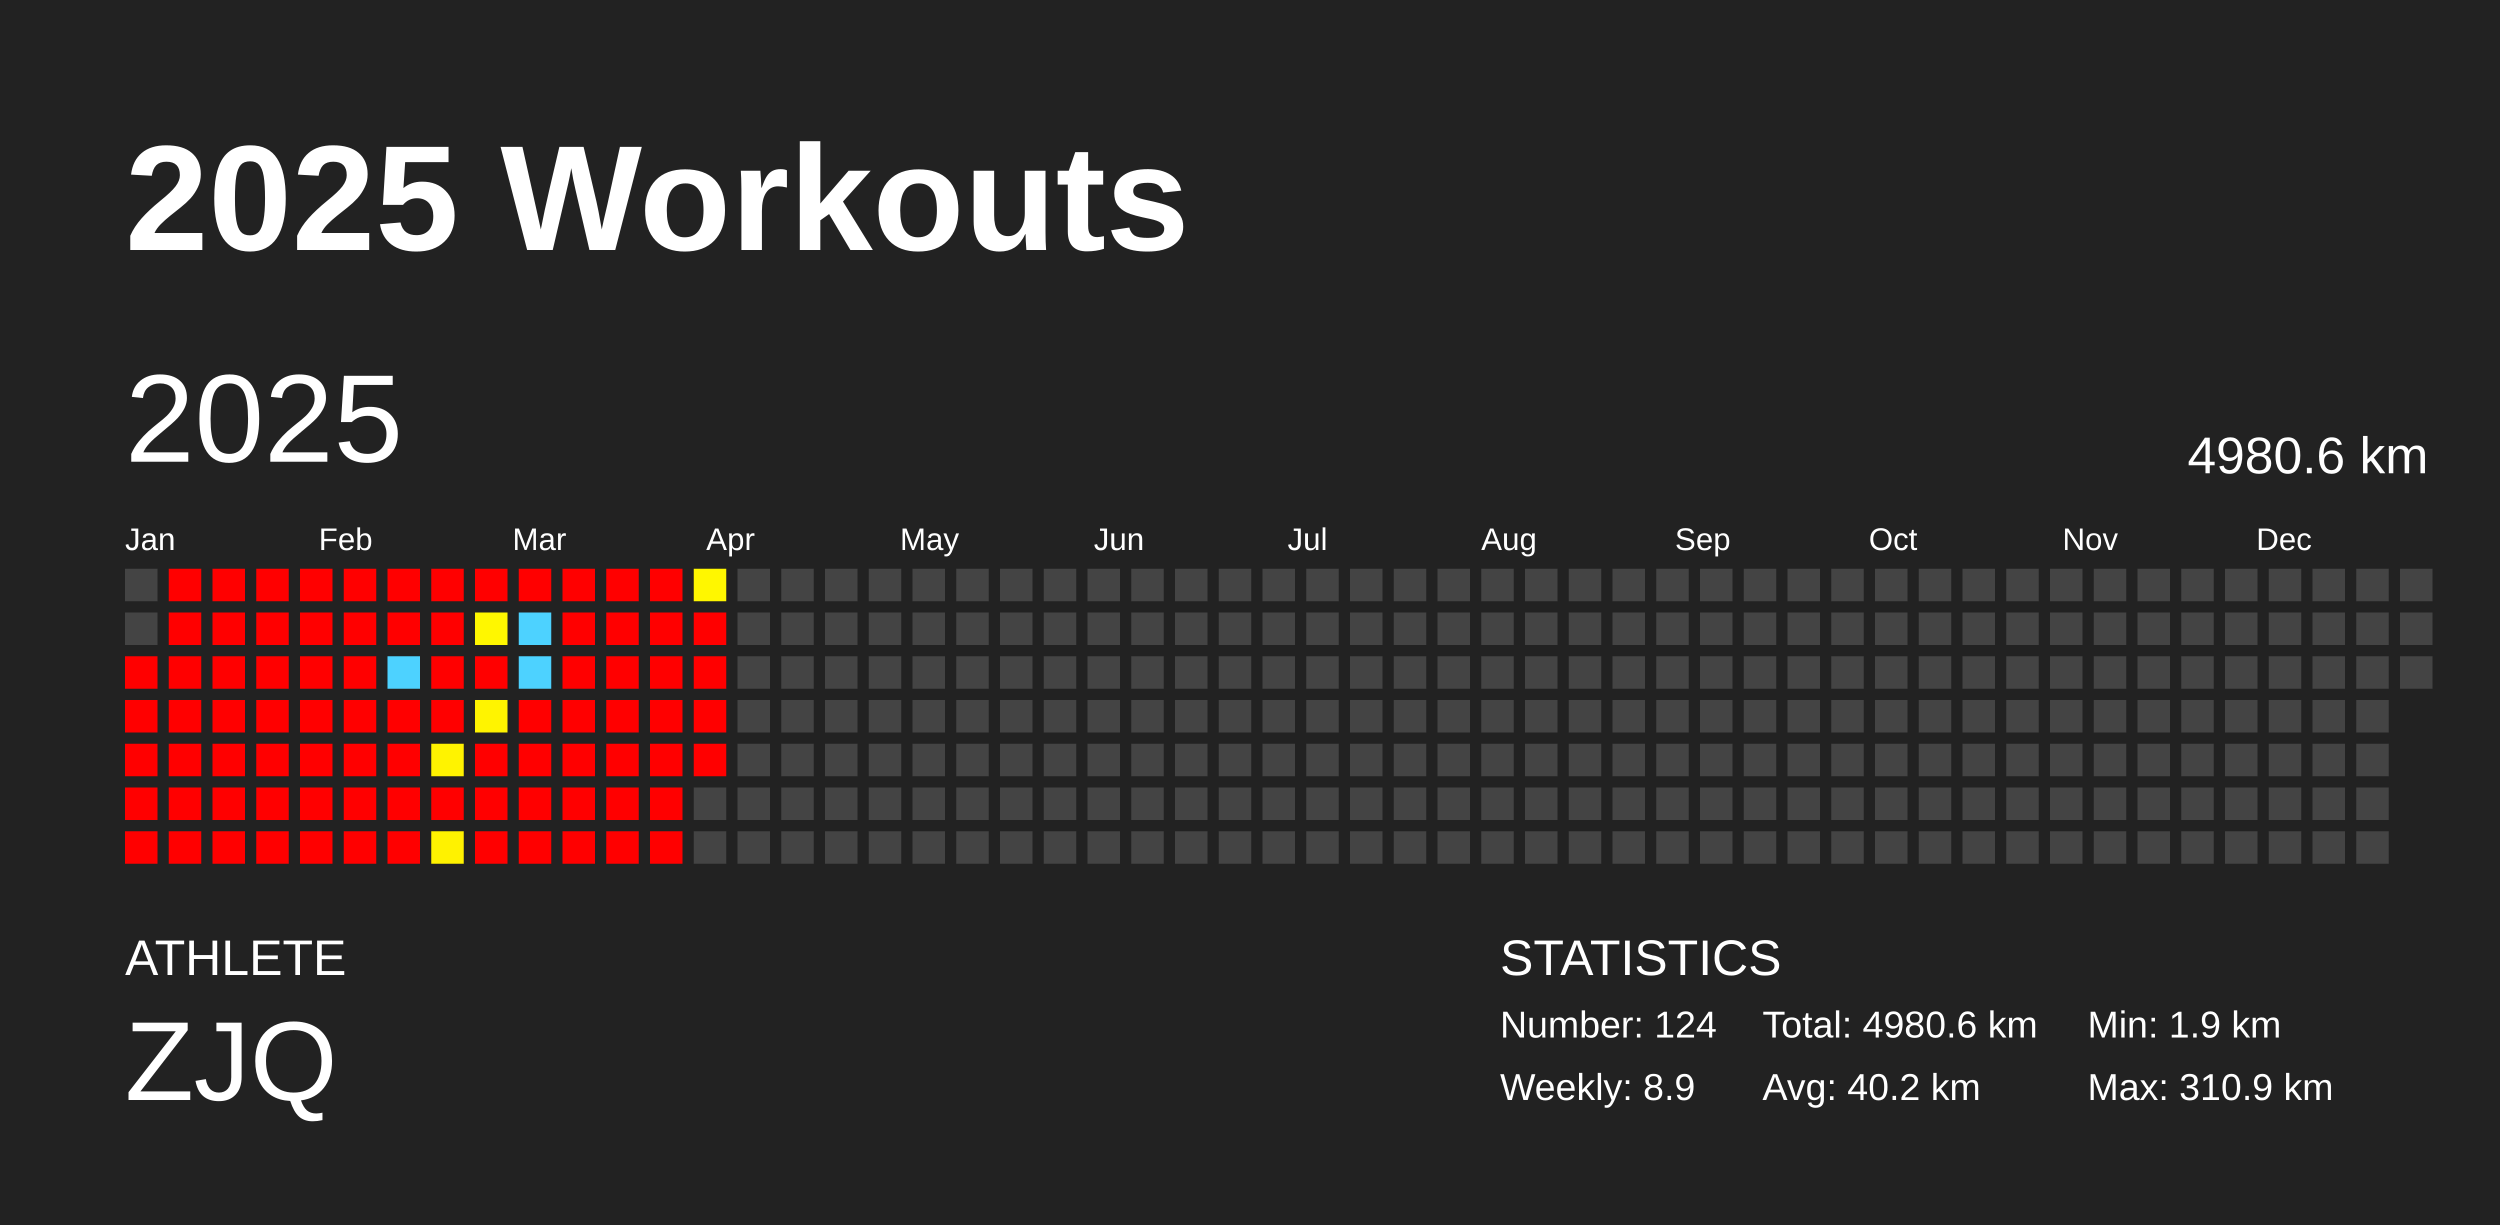
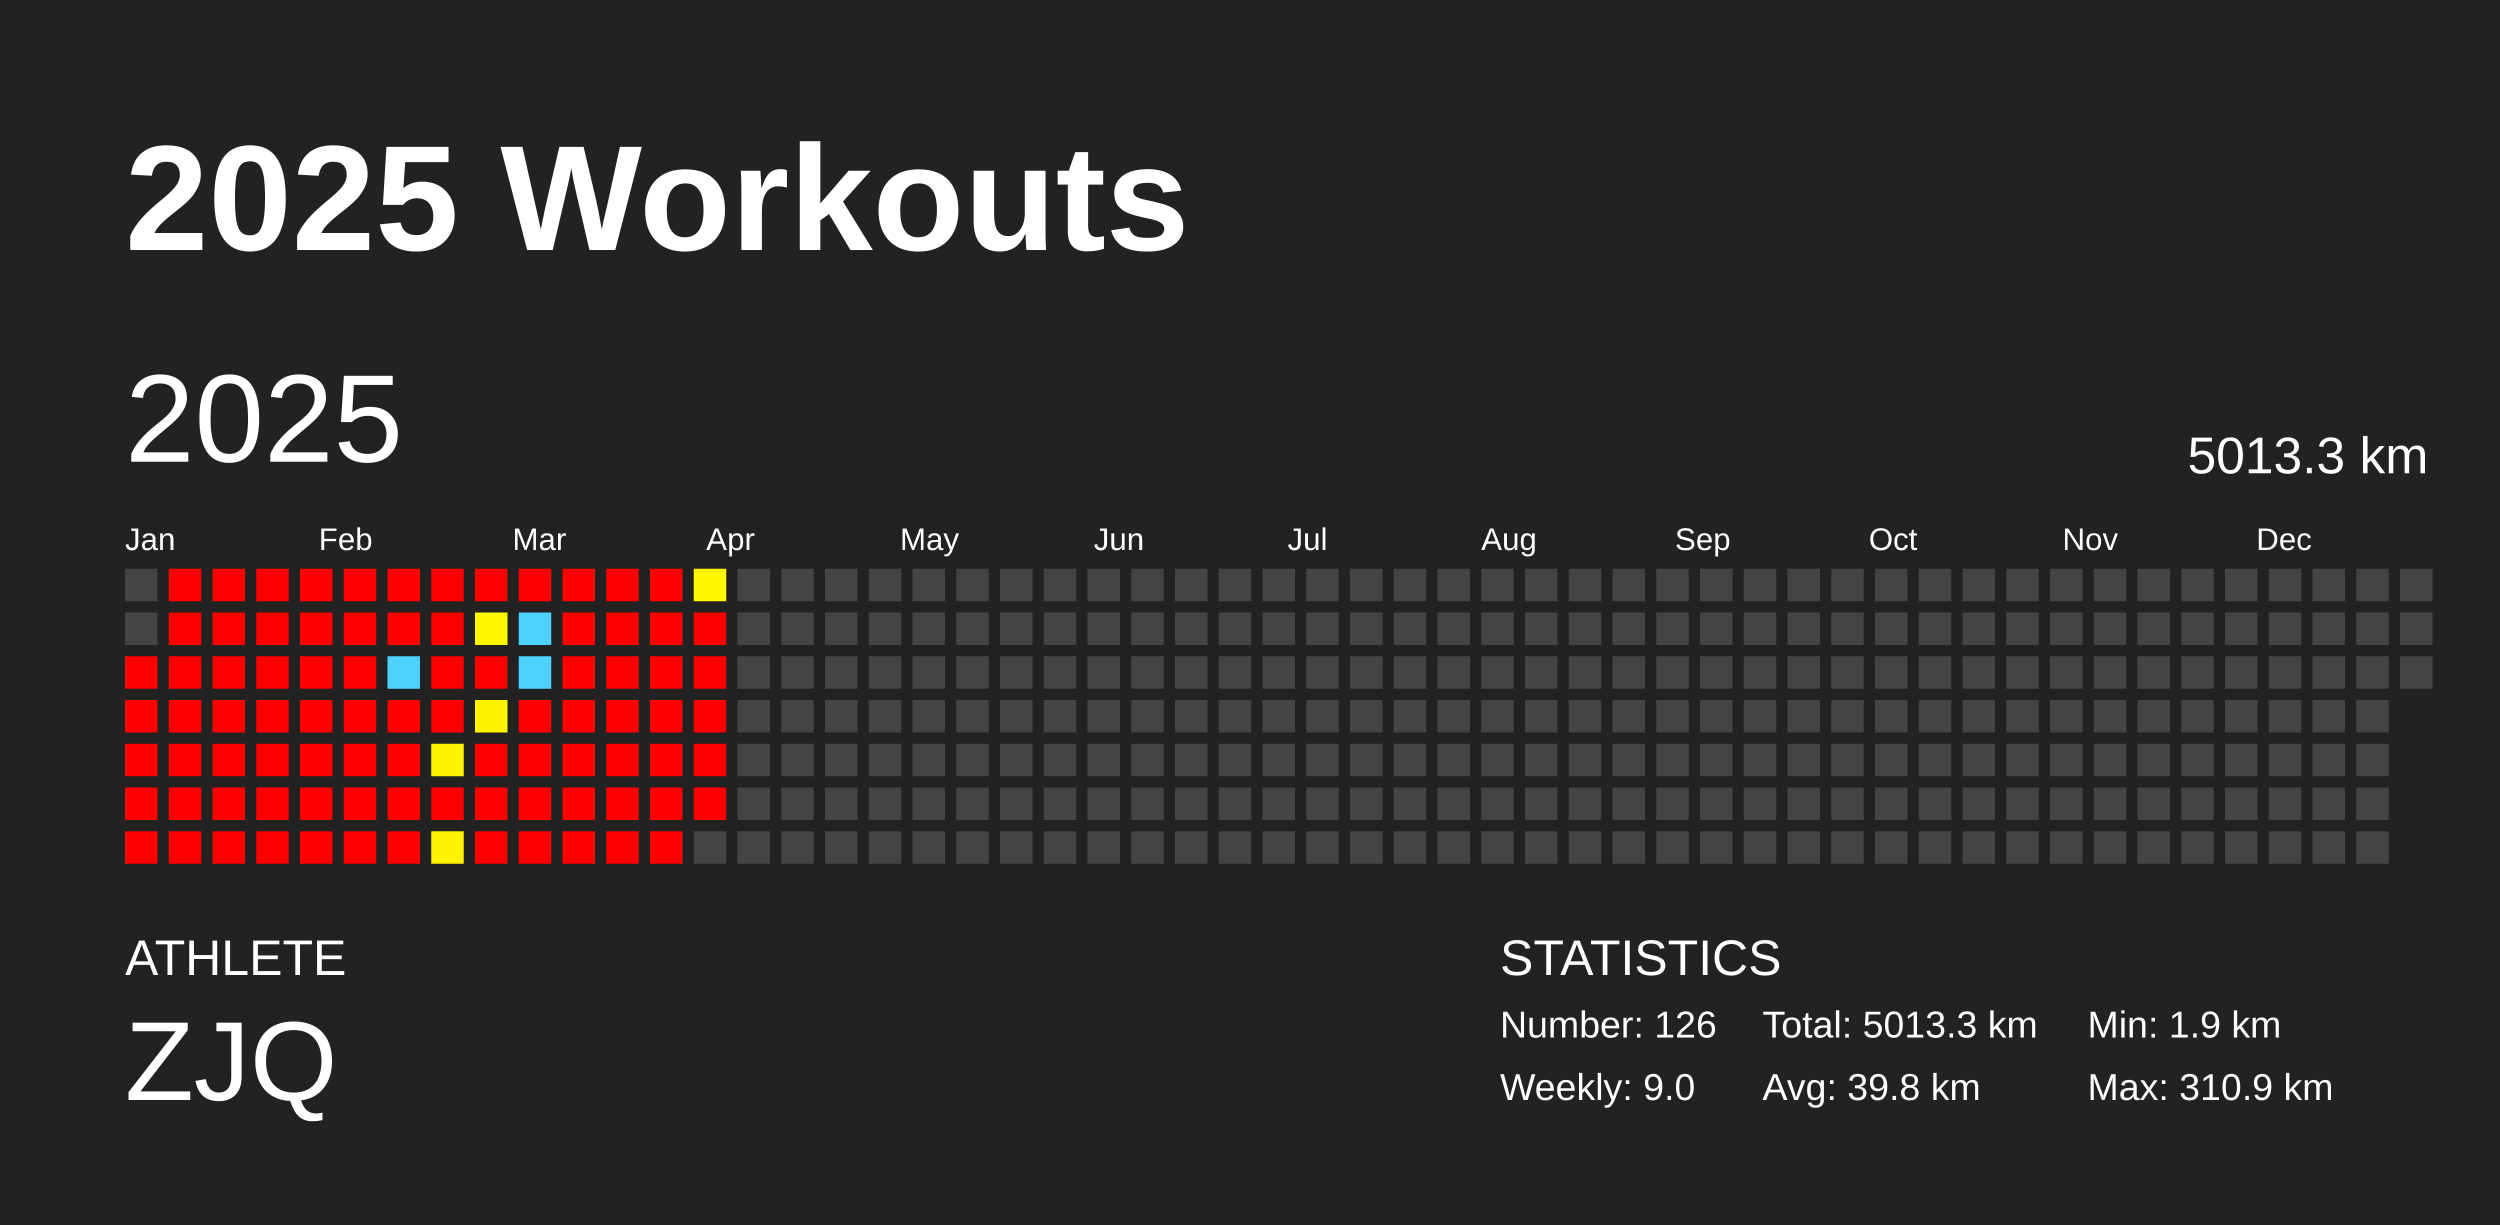
<svg xmlns="http://www.w3.org/2000/svg" baseProfile="full" height="98mm" version="1.1" viewBox="0,0,200,98" width="200mm">
  <defs />
  <rect fill="#222222" height="98" width="200" x="0" y="0" />
  <text fill="#FFFFFF" style="font-size:12px; font-family:Arial; font-weight:bold;" x="10" y="20">2025 Workouts</text>
  <text fill="#FFFFFF" style="font-size:4px; font-family:Arial" x="10" y="78">ATHLETE</text>
  <text fill="#FFFFFF" style="font-size:9px; font-family:Arial" x="10" y="88">ZJQ</text>
  <text fill="#FFFFFF" style="font-size:4px; font-family:Arial" x="120" y="78">STATISTICS</text>
-   <text fill="#FFFFFF" style="font-size:3px; font-family:Arial" x="120" y="83">Number: 124</text>
-   <text fill="#FFFFFF" style="font-size:3px; font-family:Arial" x="120" y="88">Weekly: 8.9</text>
-   <text fill="#FFFFFF" style="font-size:3px; font-family:Arial" x="141" y="83">Total: 4980.6 km</text>
-   <text fill="#FFFFFF" style="font-size:3px; font-family:Arial" x="141" y="88">Avg: 40.2 km</text>
+   <text fill="#FFFFFF" style="font-size:3px; font-family:Arial" x="120" y="83">Number: 126</text>
+   <text fill="#FFFFFF" style="font-size:3px; font-family:Arial" x="120" y="88">Weekly: 9.0</text>
+   <text fill="#FFFFFF" style="font-size:3px; font-family:Arial" x="141" y="83">Total: 5013.3 km</text>
+   <text fill="#FFFFFF" style="font-size:3px; font-family:Arial" x="141" y="88">Avg: 39.8 km</text>
  <text fill="#FFFFFF" style="font-size:3px; font-family:Arial" x="167" y="83">Min: 1.9 km</text>
  <text fill="#FFFFFF" style="font-size:3px; font-family:Arial" x="167" y="88">Max: 310.9 km</text>
  <text dominant-baseline="hanging" fill="#FFFFFF" style="font-size:10.0px; font-family:Arial;" x="10" y="30">2025</text>
-   <text dominant-baseline="hanging" fill="#FFFFFF" style="font-size:4.125px; font-family:Arial;" x="175" y="35">4980.6 km</text>
+   <text dominant-baseline="hanging" fill="#FFFFFF" style="font-size:4.125px; font-family:Arial;" x="175" y="35">5013.3 km</text>
  <text fill="#FFFFFF" style="font-size:2.5px; font-family:Arial" x="10.0" y="44">Jan</text>
  <text fill="#FFFFFF" style="font-size:2.5px; font-family:Arial" x="25.5" y="44">Feb</text>
  <text fill="#FFFFFF" style="font-size:2.5px; font-family:Arial" x="41.0" y="44">Mar</text>
  <text fill="#FFFFFF" style="font-size:2.5px; font-family:Arial" x="56.5" y="44">Apr</text>
  <text fill="#FFFFFF" style="font-size:2.5px; font-family:Arial" x="72.0" y="44">May</text>
  <text fill="#FFFFFF" style="font-size:2.5px; font-family:Arial" x="87.5" y="44">Jun</text>
  <text fill="#FFFFFF" style="font-size:2.5px; font-family:Arial" x="103.0" y="44">Jul</text>
  <text fill="#FFFFFF" style="font-size:2.5px; font-family:Arial" x="118.5" y="44">Aug</text>
  <text fill="#FFFFFF" style="font-size:2.5px; font-family:Arial" x="134.0" y="44">Sep</text>
  <text fill="#FFFFFF" style="font-size:2.5px; font-family:Arial" x="149.5" y="44">Oct</text>
  <text fill="#FFFFFF" style="font-size:2.5px; font-family:Arial" x="165.0" y="44">Nov</text>
  <text fill="#FFFFFF" style="font-size:2.5px; font-family:Arial" x="180.5" y="44">Dec</text>
  <rect fill="#444444" height="2.6" width="2.6" x="10.0" y="45.5" />
  <rect fill="#444444" height="2.6" width="2.6" x="10.0" y="49.0" />
  <rect fill="red" height="2.6" width="2.6" x="10.0" y="52.5" />
  <rect fill="red" height="2.6" width="2.6" x="10.0" y="56.0" />
  <rect fill="red" height="2.6" width="2.6" x="10.0" y="59.5" />
  <rect fill="red" height="2.6" width="2.6" x="10.0" y="63.0" />
  <rect fill="red" height="2.6" width="2.6" x="10.0" y="66.5" />
  <rect fill="red" height="2.6" width="2.6" x="13.5" y="45.5" />
  <rect fill="red" height="2.6" width="2.6" x="13.5" y="49.0" />
  <rect fill="red" height="2.6" width="2.6" x="13.5" y="52.5" />
  <rect fill="red" height="2.6" width="2.6" x="13.5" y="56.0" />
  <rect fill="red" height="2.6" width="2.6" x="13.5" y="59.5" />
  <rect fill="red" height="2.6" width="2.6" x="13.5" y="63.0" />
  <rect fill="red" height="2.6" width="2.6" x="13.5" y="66.5" />
  <rect fill="red" height="2.6" width="2.6" x="17.0" y="45.5" />
  <rect fill="red" height="2.6" width="2.6" x="17.0" y="49.0" />
  <rect fill="red" height="2.6" width="2.6" x="17.0" y="52.5" />
  <rect fill="red" height="2.6" width="2.6" x="17.0" y="56.0" />
  <rect fill="red" height="2.6" width="2.6" x="17.0" y="59.5" />
  <rect fill="red" height="2.6" width="2.6" x="17.0" y="63.0" />
  <rect fill="red" height="2.6" width="2.6" x="17.0" y="66.5" />
  <rect fill="red" height="2.6" width="2.6" x="20.5" y="45.5" />
  <rect fill="red" height="2.6" width="2.6" x="20.5" y="49.0" />
  <rect fill="red" height="2.6" width="2.6" x="20.5" y="52.5" />
  <rect fill="red" height="2.6" width="2.6" x="20.5" y="56.0" />
  <rect fill="red" height="2.6" width="2.6" x="20.5" y="59.5" />
  <rect fill="red" height="2.6" width="2.6" x="20.5" y="63.0" />
  <rect fill="red" height="2.6" width="2.6" x="20.5" y="66.5" />
  <rect fill="red" height="2.6" width="2.6" x="24.0" y="45.5" />
  <rect fill="red" height="2.6" width="2.6" x="24.0" y="49.0" />
  <rect fill="red" height="2.6" width="2.6" x="24.0" y="52.5" />
  <rect fill="red" height="2.6" width="2.6" x="24.0" y="56.0" />
  <rect fill="red" height="2.6" width="2.6" x="24.0" y="59.5" />
  <rect fill="red" height="2.6" width="2.6" x="24.0" y="63.0" />
  <rect fill="red" height="2.6" width="2.6" x="24.0" y="66.5" />
  <rect fill="red" height="2.6" width="2.6" x="27.5" y="45.5" />
  <rect fill="red" height="2.6" width="2.6" x="27.5" y="49.0" />
  <rect fill="red" height="2.6" width="2.6" x="27.5" y="52.5" />
  <rect fill="red" height="2.6" width="2.6" x="27.5" y="56.0" />
  <rect fill="red" height="2.6" width="2.6" x="27.5" y="59.5" />
  <rect fill="red" height="2.6" width="2.6" x="27.5" y="63.0" />
  <rect fill="red" height="2.6" width="2.6" x="27.5" y="66.5" />
  <rect fill="red" height="2.6" width="2.6" x="31.0" y="45.5" />
  <rect fill="red" height="2.6" width="2.6" x="31.0" y="49.0" />
  <rect fill="#4dd2ff" height="2.6" width="2.6" x="31.0" y="52.5" />
  <rect fill="red" height="2.6" width="2.6" x="31.0" y="56.0" />
  <rect fill="red" height="2.6" width="2.6" x="31.0" y="59.5" />
  <rect fill="red" height="2.6" width="2.6" x="31.0" y="63.0" />
  <rect fill="red" height="2.6" width="2.6" x="31.0" y="66.5" />
  <rect fill="red" height="2.6" width="2.6" x="34.5" y="45.5" />
  <rect fill="red" height="2.6" width="2.6" x="34.5" y="49.0" />
  <rect fill="red" height="2.6" width="2.6" x="34.5" y="52.5" />
  <rect fill="red" height="2.6" width="2.6" x="34.5" y="56.0" />
  <rect fill="#fff300" height="2.6" width="2.6" x="34.5" y="59.5" />
  <rect fill="red" height="2.6" width="2.6" x="34.5" y="63.0" />
  <rect fill="#fff200" height="2.6" width="2.6" x="34.5" y="66.5" />
  <rect fill="red" height="2.6" width="2.6" x="38.0" y="45.5" />
  <rect fill="#fff700" height="2.6" width="2.6" x="38.0" y="49.0" />
  <rect fill="red" height="2.6" width="2.6" x="38.0" y="52.5" />
  <rect fill="#fff400" height="2.6" width="2.6" x="38.0" y="56.0" />
  <rect fill="red" height="2.6" width="2.6" x="38.0" y="59.5" />
  <rect fill="red" height="2.6" width="2.6" x="38.0" y="63.0" />
  <rect fill="red" height="2.6" width="2.6" x="38.0" y="66.5" />
  <rect fill="red" height="2.6" width="2.6" x="41.5" y="45.5" />
  <rect fill="#4dd2ff" height="2.6" width="2.6" x="41.5" y="49.0" />
  <rect fill="#4dd2ff" height="2.6" width="2.6" x="41.5" y="52.5" />
  <rect fill="red" height="2.6" width="2.6" x="41.5" y="56.0" />
  <rect fill="red" height="2.6" width="2.6" x="41.5" y="59.5" />
  <rect fill="red" height="2.6" width="2.6" x="41.5" y="63.0" />
  <rect fill="red" height="2.6" width="2.6" x="41.5" y="66.5" />
  <rect fill="red" height="2.6" width="2.6" x="45.0" y="45.5" />
  <rect fill="red" height="2.6" width="2.6" x="45.0" y="49.0" />
  <rect fill="red" height="2.6" width="2.6" x="45.0" y="52.5" />
  <rect fill="red" height="2.6" width="2.6" x="45.0" y="56.0" />
  <rect fill="red" height="2.6" width="2.6" x="45.0" y="59.5" />
  <rect fill="red" height="2.6" width="2.6" x="45.0" y="63.0" />
  <rect fill="red" height="2.6" width="2.6" x="45.0" y="66.5" />
  <rect fill="red" height="2.6" width="2.6" x="48.5" y="45.5" />
  <rect fill="red" height="2.6" width="2.6" x="48.5" y="49.0" />
  <rect fill="red" height="2.6" width="2.6" x="48.5" y="52.5" />
  <rect fill="red" height="2.6" width="2.6" x="48.5" y="56.0" />
  <rect fill="red" height="2.6" width="2.6" x="48.5" y="59.5" />
  <rect fill="red" height="2.6" width="2.6" x="48.5" y="63.0" />
  <rect fill="red" height="2.6" width="2.6" x="48.5" y="66.5" />
  <rect fill="red" height="2.6" width="2.6" x="52.0" y="45.5" />
  <rect fill="red" height="2.6" width="2.6" x="52.0" y="49.0" />
  <rect fill="red" height="2.6" width="2.6" x="52.0" y="52.5" />
  <rect fill="red" height="2.6" width="2.6" x="52.0" y="56.0" />
  <rect fill="red" height="2.6" width="2.6" x="52.0" y="59.5" />
  <rect fill="red" height="2.6" width="2.6" x="52.0" y="63.0" />
  <rect fill="red" height="2.6" width="2.6" x="52.0" y="66.5" />
  <rect fill="#fff700" height="2.6" width="2.6" x="55.5" y="45.5" />
  <rect fill="red" height="2.6" width="2.6" x="55.5" y="49.0" />
  <rect fill="red" height="2.6" width="2.6" x="55.5" y="52.5" />
  <rect fill="red" height="2.6" width="2.6" x="55.5" y="56.0" />
  <rect fill="red" height="2.6" width="2.6" x="55.5" y="59.5" />
-   <rect fill="#444444" height="2.6" width="2.6" x="55.5" y="63.0" />
+   <rect fill="red" height="2.6" width="2.6" x="55.5" y="63.0" />
  <rect fill="#444444" height="2.6" width="2.6" x="55.5" y="66.5" />
  <rect fill="#444444" height="2.6" width="2.6" x="59.0" y="45.5" />
  <rect fill="#444444" height="2.6" width="2.6" x="59.0" y="49.0" />
  <rect fill="#444444" height="2.6" width="2.6" x="59.0" y="52.5" />
  <rect fill="#444444" height="2.6" width="2.6" x="59.0" y="56.0" />
  <rect fill="#444444" height="2.6" width="2.6" x="59.0" y="59.5" />
  <rect fill="#444444" height="2.6" width="2.6" x="59.0" y="63.0" />
  <rect fill="#444444" height="2.6" width="2.6" x="59.0" y="66.5" />
  <rect fill="#444444" height="2.6" width="2.6" x="62.5" y="45.5" />
  <rect fill="#444444" height="2.6" width="2.6" x="62.5" y="49.0" />
  <rect fill="#444444" height="2.6" width="2.6" x="62.5" y="52.5" />
  <rect fill="#444444" height="2.6" width="2.6" x="62.5" y="56.0" />
  <rect fill="#444444" height="2.6" width="2.6" x="62.5" y="59.5" />
  <rect fill="#444444" height="2.6" width="2.6" x="62.5" y="63.0" />
  <rect fill="#444444" height="2.6" width="2.6" x="62.5" y="66.5" />
  <rect fill="#444444" height="2.6" width="2.6" x="66.0" y="45.5" />
  <rect fill="#444444" height="2.6" width="2.6" x="66.0" y="49.0" />
  <rect fill="#444444" height="2.6" width="2.6" x="66.0" y="52.5" />
  <rect fill="#444444" height="2.6" width="2.6" x="66.0" y="56.0" />
  <rect fill="#444444" height="2.6" width="2.6" x="66.0" y="59.5" />
  <rect fill="#444444" height="2.6" width="2.6" x="66.0" y="63.0" />
  <rect fill="#444444" height="2.6" width="2.6" x="66.0" y="66.5" />
  <rect fill="#444444" height="2.6" width="2.6" x="69.5" y="45.5" />
  <rect fill="#444444" height="2.6" width="2.6" x="69.5" y="49.0" />
  <rect fill="#444444" height="2.6" width="2.6" x="69.5" y="52.5" />
  <rect fill="#444444" height="2.6" width="2.6" x="69.5" y="56.0" />
  <rect fill="#444444" height="2.6" width="2.6" x="69.5" y="59.5" />
  <rect fill="#444444" height="2.6" width="2.6" x="69.5" y="63.0" />
  <rect fill="#444444" height="2.6" width="2.6" x="69.5" y="66.5" />
  <rect fill="#444444" height="2.6" width="2.6" x="73.0" y="45.5" />
  <rect fill="#444444" height="2.6" width="2.6" x="73.0" y="49.0" />
  <rect fill="#444444" height="2.6" width="2.6" x="73.0" y="52.5" />
  <rect fill="#444444" height="2.6" width="2.6" x="73.0" y="56.0" />
  <rect fill="#444444" height="2.6" width="2.6" x="73.0" y="59.5" />
  <rect fill="#444444" height="2.6" width="2.6" x="73.0" y="63.0" />
  <rect fill="#444444" height="2.6" width="2.6" x="73.0" y="66.5" />
  <rect fill="#444444" height="2.6" width="2.6" x="76.5" y="45.5" />
  <rect fill="#444444" height="2.6" width="2.6" x="76.5" y="49.0" />
  <rect fill="#444444" height="2.6" width="2.6" x="76.5" y="52.5" />
  <rect fill="#444444" height="2.6" width="2.6" x="76.5" y="56.0" />
  <rect fill="#444444" height="2.6" width="2.6" x="76.5" y="59.5" />
  <rect fill="#444444" height="2.6" width="2.6" x="76.5" y="63.0" />
  <rect fill="#444444" height="2.6" width="2.6" x="76.5" y="66.5" />
  <rect fill="#444444" height="2.6" width="2.6" x="80.0" y="45.5" />
  <rect fill="#444444" height="2.6" width="2.6" x="80.0" y="49.0" />
  <rect fill="#444444" height="2.6" width="2.6" x="80.0" y="52.5" />
  <rect fill="#444444" height="2.6" width="2.6" x="80.0" y="56.0" />
  <rect fill="#444444" height="2.6" width="2.6" x="80.0" y="59.5" />
  <rect fill="#444444" height="2.6" width="2.6" x="80.0" y="63.0" />
  <rect fill="#444444" height="2.6" width="2.6" x="80.0" y="66.5" />
  <rect fill="#444444" height="2.6" width="2.6" x="83.5" y="45.5" />
  <rect fill="#444444" height="2.6" width="2.6" x="83.5" y="49.0" />
  <rect fill="#444444" height="2.6" width="2.6" x="83.5" y="52.5" />
  <rect fill="#444444" height="2.6" width="2.6" x="83.5" y="56.0" />
  <rect fill="#444444" height="2.6" width="2.6" x="83.5" y="59.5" />
  <rect fill="#444444" height="2.6" width="2.6" x="83.5" y="63.0" />
  <rect fill="#444444" height="2.6" width="2.6" x="83.5" y="66.5" />
  <rect fill="#444444" height="2.6" width="2.6" x="87.0" y="45.5" />
  <rect fill="#444444" height="2.6" width="2.6" x="87.0" y="49.0" />
  <rect fill="#444444" height="2.6" width="2.6" x="87.0" y="52.5" />
  <rect fill="#444444" height="2.6" width="2.6" x="87.0" y="56.0" />
  <rect fill="#444444" height="2.6" width="2.6" x="87.0" y="59.5" />
  <rect fill="#444444" height="2.6" width="2.6" x="87.0" y="63.0" />
  <rect fill="#444444" height="2.6" width="2.6" x="87.0" y="66.5" />
  <rect fill="#444444" height="2.6" width="2.6" x="90.5" y="45.5" />
  <rect fill="#444444" height="2.6" width="2.6" x="90.5" y="49.0" />
  <rect fill="#444444" height="2.6" width="2.6" x="90.5" y="52.5" />
  <rect fill="#444444" height="2.6" width="2.6" x="90.5" y="56.0" />
  <rect fill="#444444" height="2.6" width="2.6" x="90.5" y="59.5" />
  <rect fill="#444444" height="2.6" width="2.6" x="90.5" y="63.0" />
  <rect fill="#444444" height="2.6" width="2.6" x="90.5" y="66.5" />
  <rect fill="#444444" height="2.6" width="2.6" x="94.0" y="45.5" />
  <rect fill="#444444" height="2.6" width="2.6" x="94.0" y="49.0" />
  <rect fill="#444444" height="2.6" width="2.6" x="94.0" y="52.5" />
  <rect fill="#444444" height="2.6" width="2.6" x="94.0" y="56.0" />
  <rect fill="#444444" height="2.6" width="2.6" x="94.0" y="59.5" />
  <rect fill="#444444" height="2.6" width="2.6" x="94.0" y="63.0" />
  <rect fill="#444444" height="2.6" width="2.6" x="94.0" y="66.5" />
  <rect fill="#444444" height="2.6" width="2.6" x="97.5" y="45.5" />
  <rect fill="#444444" height="2.6" width="2.6" x="97.5" y="49.0" />
  <rect fill="#444444" height="2.6" width="2.6" x="97.5" y="52.5" />
  <rect fill="#444444" height="2.6" width="2.6" x="97.5" y="56.0" />
  <rect fill="#444444" height="2.6" width="2.6" x="97.5" y="59.5" />
  <rect fill="#444444" height="2.6" width="2.6" x="97.5" y="63.0" />
  <rect fill="#444444" height="2.6" width="2.6" x="97.5" y="66.5" />
  <rect fill="#444444" height="2.6" width="2.6" x="101.0" y="45.5" />
  <rect fill="#444444" height="2.6" width="2.6" x="101.0" y="49.0" />
  <rect fill="#444444" height="2.6" width="2.6" x="101.0" y="52.5" />
  <rect fill="#444444" height="2.6" width="2.6" x="101.0" y="56.0" />
  <rect fill="#444444" height="2.6" width="2.6" x="101.0" y="59.5" />
  <rect fill="#444444" height="2.6" width="2.6" x="101.0" y="63.0" />
  <rect fill="#444444" height="2.6" width="2.6" x="101.0" y="66.5" />
  <rect fill="#444444" height="2.6" width="2.6" x="104.5" y="45.5" />
  <rect fill="#444444" height="2.6" width="2.6" x="104.5" y="49.0" />
  <rect fill="#444444" height="2.6" width="2.6" x="104.5" y="52.5" />
  <rect fill="#444444" height="2.6" width="2.6" x="104.5" y="56.0" />
  <rect fill="#444444" height="2.6" width="2.6" x="104.5" y="59.5" />
  <rect fill="#444444" height="2.6" width="2.6" x="104.5" y="63.0" />
  <rect fill="#444444" height="2.6" width="2.6" x="104.5" y="66.5" />
  <rect fill="#444444" height="2.6" width="2.6" x="108.0" y="45.5" />
  <rect fill="#444444" height="2.6" width="2.6" x="108.0" y="49.0" />
  <rect fill="#444444" height="2.6" width="2.6" x="108.0" y="52.5" />
  <rect fill="#444444" height="2.6" width="2.6" x="108.0" y="56.0" />
  <rect fill="#444444" height="2.6" width="2.6" x="108.0" y="59.5" />
  <rect fill="#444444" height="2.6" width="2.6" x="108.0" y="63.0" />
  <rect fill="#444444" height="2.6" width="2.6" x="108.0" y="66.5" />
  <rect fill="#444444" height="2.6" width="2.6" x="111.5" y="45.5" />
  <rect fill="#444444" height="2.6" width="2.6" x="111.5" y="49.0" />
  <rect fill="#444444" height="2.6" width="2.6" x="111.5" y="52.5" />
  <rect fill="#444444" height="2.6" width="2.6" x="111.5" y="56.0" />
  <rect fill="#444444" height="2.6" width="2.6" x="111.5" y="59.5" />
  <rect fill="#444444" height="2.6" width="2.6" x="111.5" y="63.0" />
  <rect fill="#444444" height="2.6" width="2.6" x="111.5" y="66.5" />
  <rect fill="#444444" height="2.6" width="2.6" x="115.0" y="45.5" />
  <rect fill="#444444" height="2.6" width="2.6" x="115.0" y="49.0" />
  <rect fill="#444444" height="2.6" width="2.6" x="115.0" y="52.5" />
  <rect fill="#444444" height="2.6" width="2.6" x="115.0" y="56.0" />
  <rect fill="#444444" height="2.6" width="2.6" x="115.0" y="59.5" />
  <rect fill="#444444" height="2.6" width="2.6" x="115.0" y="63.0" />
  <rect fill="#444444" height="2.6" width="2.6" x="115.0" y="66.5" />
  <rect fill="#444444" height="2.6" width="2.6" x="118.5" y="45.5" />
  <rect fill="#444444" height="2.6" width="2.6" x="118.5" y="49.0" />
  <rect fill="#444444" height="2.6" width="2.6" x="118.5" y="52.5" />
  <rect fill="#444444" height="2.6" width="2.6" x="118.5" y="56.0" />
  <rect fill="#444444" height="2.6" width="2.6" x="118.5" y="59.5" />
  <rect fill="#444444" height="2.6" width="2.6" x="118.5" y="63.0" />
  <rect fill="#444444" height="2.6" width="2.6" x="118.5" y="66.5" />
  <rect fill="#444444" height="2.6" width="2.6" x="122.0" y="45.5" />
  <rect fill="#444444" height="2.6" width="2.6" x="122.0" y="49.0" />
  <rect fill="#444444" height="2.6" width="2.6" x="122.0" y="52.5" />
  <rect fill="#444444" height="2.6" width="2.6" x="122.0" y="56.0" />
  <rect fill="#444444" height="2.6" width="2.6" x="122.0" y="59.5" />
  <rect fill="#444444" height="2.6" width="2.6" x="122.0" y="63.0" />
  <rect fill="#444444" height="2.6" width="2.6" x="122.0" y="66.5" />
  <rect fill="#444444" height="2.6" width="2.6" x="125.5" y="45.5" />
  <rect fill="#444444" height="2.6" width="2.6" x="125.5" y="49.0" />
  <rect fill="#444444" height="2.6" width="2.6" x="125.5" y="52.5" />
  <rect fill="#444444" height="2.6" width="2.6" x="125.5" y="56.0" />
  <rect fill="#444444" height="2.6" width="2.6" x="125.5" y="59.5" />
  <rect fill="#444444" height="2.6" width="2.6" x="125.5" y="63.0" />
  <rect fill="#444444" height="2.6" width="2.6" x="125.5" y="66.5" />
  <rect fill="#444444" height="2.6" width="2.6" x="129.0" y="45.5" />
  <rect fill="#444444" height="2.6" width="2.6" x="129.0" y="49.0" />
  <rect fill="#444444" height="2.6" width="2.6" x="129.0" y="52.5" />
  <rect fill="#444444" height="2.6" width="2.6" x="129.0" y="56.0" />
  <rect fill="#444444" height="2.6" width="2.6" x="129.0" y="59.5" />
  <rect fill="#444444" height="2.6" width="2.6" x="129.0" y="63.0" />
  <rect fill="#444444" height="2.6" width="2.6" x="129.0" y="66.5" />
  <rect fill="#444444" height="2.6" width="2.6" x="132.5" y="45.5" />
  <rect fill="#444444" height="2.6" width="2.6" x="132.5" y="49.0" />
  <rect fill="#444444" height="2.6" width="2.6" x="132.5" y="52.5" />
  <rect fill="#444444" height="2.6" width="2.6" x="132.5" y="56.0" />
  <rect fill="#444444" height="2.6" width="2.6" x="132.5" y="59.5" />
  <rect fill="#444444" height="2.6" width="2.6" x="132.5" y="63.0" />
  <rect fill="#444444" height="2.6" width="2.6" x="132.5" y="66.5" />
  <rect fill="#444444" height="2.6" width="2.6" x="136.0" y="45.5" />
  <rect fill="#444444" height="2.6" width="2.6" x="136.0" y="49.0" />
  <rect fill="#444444" height="2.6" width="2.6" x="136.0" y="52.5" />
  <rect fill="#444444" height="2.6" width="2.6" x="136.0" y="56.0" />
  <rect fill="#444444" height="2.6" width="2.6" x="136.0" y="59.5" />
  <rect fill="#444444" height="2.6" width="2.6" x="136.0" y="63.0" />
  <rect fill="#444444" height="2.6" width="2.6" x="136.0" y="66.5" />
  <rect fill="#444444" height="2.6" width="2.6" x="139.5" y="45.5" />
  <rect fill="#444444" height="2.6" width="2.6" x="139.5" y="49.0" />
  <rect fill="#444444" height="2.6" width="2.6" x="139.5" y="52.5" />
  <rect fill="#444444" height="2.6" width="2.6" x="139.5" y="56.0" />
  <rect fill="#444444" height="2.6" width="2.6" x="139.5" y="59.5" />
  <rect fill="#444444" height="2.6" width="2.6" x="139.5" y="63.0" />
  <rect fill="#444444" height="2.6" width="2.6" x="139.5" y="66.5" />
  <rect fill="#444444" height="2.6" width="2.6" x="143.0" y="45.5" />
  <rect fill="#444444" height="2.6" width="2.6" x="143.0" y="49.0" />
  <rect fill="#444444" height="2.6" width="2.6" x="143.0" y="52.5" />
  <rect fill="#444444" height="2.6" width="2.6" x="143.0" y="56.0" />
  <rect fill="#444444" height="2.6" width="2.6" x="143.0" y="59.5" />
  <rect fill="#444444" height="2.6" width="2.6" x="143.0" y="63.0" />
  <rect fill="#444444" height="2.6" width="2.6" x="143.0" y="66.5" />
  <rect fill="#444444" height="2.6" width="2.6" x="146.5" y="45.5" />
  <rect fill="#444444" height="2.6" width="2.6" x="146.5" y="49.0" />
  <rect fill="#444444" height="2.6" width="2.6" x="146.5" y="52.5" />
  <rect fill="#444444" height="2.6" width="2.6" x="146.5" y="56.0" />
  <rect fill="#444444" height="2.6" width="2.6" x="146.5" y="59.5" />
  <rect fill="#444444" height="2.6" width="2.6" x="146.5" y="63.0" />
  <rect fill="#444444" height="2.6" width="2.6" x="146.5" y="66.5" />
  <rect fill="#444444" height="2.6" width="2.6" x="150.0" y="45.5" />
  <rect fill="#444444" height="2.6" width="2.6" x="150.0" y="49.0" />
  <rect fill="#444444" height="2.6" width="2.6" x="150.0" y="52.5" />
  <rect fill="#444444" height="2.6" width="2.6" x="150.0" y="56.0" />
  <rect fill="#444444" height="2.6" width="2.6" x="150.0" y="59.5" />
  <rect fill="#444444" height="2.6" width="2.6" x="150.0" y="63.0" />
  <rect fill="#444444" height="2.6" width="2.6" x="150.0" y="66.5" />
  <rect fill="#444444" height="2.6" width="2.6" x="153.5" y="45.5" />
  <rect fill="#444444" height="2.6" width="2.6" x="153.5" y="49.0" />
  <rect fill="#444444" height="2.6" width="2.6" x="153.5" y="52.5" />
  <rect fill="#444444" height="2.6" width="2.6" x="153.5" y="56.0" />
  <rect fill="#444444" height="2.6" width="2.6" x="153.5" y="59.5" />
  <rect fill="#444444" height="2.6" width="2.6" x="153.5" y="63.0" />
  <rect fill="#444444" height="2.6" width="2.6" x="153.5" y="66.5" />
  <rect fill="#444444" height="2.6" width="2.6" x="157.0" y="45.5" />
  <rect fill="#444444" height="2.6" width="2.6" x="157.0" y="49.0" />
  <rect fill="#444444" height="2.6" width="2.6" x="157.0" y="52.5" />
  <rect fill="#444444" height="2.6" width="2.6" x="157.0" y="56.0" />
  <rect fill="#444444" height="2.6" width="2.6" x="157.0" y="59.5" />
  <rect fill="#444444" height="2.6" width="2.6" x="157.0" y="63.0" />
  <rect fill="#444444" height="2.6" width="2.6" x="157.0" y="66.5" />
  <rect fill="#444444" height="2.6" width="2.6" x="160.5" y="45.5" />
  <rect fill="#444444" height="2.6" width="2.6" x="160.5" y="49.0" />
  <rect fill="#444444" height="2.6" width="2.6" x="160.5" y="52.5" />
  <rect fill="#444444" height="2.6" width="2.6" x="160.5" y="56.0" />
  <rect fill="#444444" height="2.6" width="2.6" x="160.5" y="59.5" />
  <rect fill="#444444" height="2.6" width="2.6" x="160.5" y="63.0" />
  <rect fill="#444444" height="2.6" width="2.6" x="160.5" y="66.5" />
  <rect fill="#444444" height="2.6" width="2.6" x="164.0" y="45.5" />
  <rect fill="#444444" height="2.6" width="2.6" x="164.0" y="49.0" />
  <rect fill="#444444" height="2.6" width="2.6" x="164.0" y="52.5" />
  <rect fill="#444444" height="2.6" width="2.6" x="164.0" y="56.0" />
  <rect fill="#444444" height="2.6" width="2.6" x="164.0" y="59.5" />
  <rect fill="#444444" height="2.6" width="2.6" x="164.0" y="63.0" />
  <rect fill="#444444" height="2.6" width="2.6" x="164.0" y="66.5" />
  <rect fill="#444444" height="2.6" width="2.6" x="167.5" y="45.5" />
  <rect fill="#444444" height="2.6" width="2.6" x="167.5" y="49.0" />
  <rect fill="#444444" height="2.6" width="2.6" x="167.5" y="52.5" />
  <rect fill="#444444" height="2.6" width="2.6" x="167.5" y="56.0" />
  <rect fill="#444444" height="2.6" width="2.6" x="167.5" y="59.5" />
  <rect fill="#444444" height="2.6" width="2.6" x="167.5" y="63.0" />
  <rect fill="#444444" height="2.6" width="2.6" x="167.5" y="66.5" />
  <rect fill="#444444" height="2.6" width="2.6" x="171.0" y="45.5" />
  <rect fill="#444444" height="2.6" width="2.6" x="171.0" y="49.0" />
  <rect fill="#444444" height="2.6" width="2.6" x="171.0" y="52.5" />
  <rect fill="#444444" height="2.6" width="2.6" x="171.0" y="56.0" />
  <rect fill="#444444" height="2.6" width="2.6" x="171.0" y="59.5" />
  <rect fill="#444444" height="2.6" width="2.6" x="171.0" y="63.0" />
  <rect fill="#444444" height="2.6" width="2.6" x="171.0" y="66.5" />
  <rect fill="#444444" height="2.6" width="2.6" x="174.5" y="45.5" />
  <rect fill="#444444" height="2.6" width="2.6" x="174.5" y="49.0" />
  <rect fill="#444444" height="2.6" width="2.6" x="174.5" y="52.5" />
  <rect fill="#444444" height="2.6" width="2.6" x="174.5" y="56.0" />
  <rect fill="#444444" height="2.6" width="2.6" x="174.5" y="59.5" />
  <rect fill="#444444" height="2.6" width="2.6" x="174.5" y="63.0" />
  <rect fill="#444444" height="2.6" width="2.6" x="174.5" y="66.5" />
  <rect fill="#444444" height="2.6" width="2.6" x="178.0" y="45.5" />
  <rect fill="#444444" height="2.6" width="2.6" x="178.0" y="49.0" />
  <rect fill="#444444" height="2.6" width="2.6" x="178.0" y="52.5" />
  <rect fill="#444444" height="2.6" width="2.6" x="178.0" y="56.0" />
  <rect fill="#444444" height="2.6" width="2.6" x="178.0" y="59.5" />
  <rect fill="#444444" height="2.6" width="2.6" x="178.0" y="63.0" />
  <rect fill="#444444" height="2.6" width="2.6" x="178.0" y="66.5" />
  <rect fill="#444444" height="2.6" width="2.6" x="181.5" y="45.5" />
  <rect fill="#444444" height="2.6" width="2.6" x="181.5" y="49.0" />
  <rect fill="#444444" height="2.6" width="2.6" x="181.5" y="52.5" />
  <rect fill="#444444" height="2.6" width="2.6" x="181.5" y="56.0" />
  <rect fill="#444444" height="2.6" width="2.6" x="181.5" y="59.5" />
  <rect fill="#444444" height="2.6" width="2.6" x="181.5" y="63.0" />
  <rect fill="#444444" height="2.6" width="2.6" x="181.5" y="66.5" />
  <rect fill="#444444" height="2.6" width="2.6" x="185.0" y="45.5" />
  <rect fill="#444444" height="2.6" width="2.6" x="185.0" y="49.0" />
  <rect fill="#444444" height="2.6" width="2.6" x="185.0" y="52.5" />
  <rect fill="#444444" height="2.6" width="2.6" x="185.0" y="56.0" />
  <rect fill="#444444" height="2.6" width="2.6" x="185.0" y="59.5" />
  <rect fill="#444444" height="2.6" width="2.6" x="185.0" y="63.0" />
  <rect fill="#444444" height="2.6" width="2.6" x="185.0" y="66.5" />
  <rect fill="#444444" height="2.6" width="2.6" x="188.5" y="45.5" />
  <rect fill="#444444" height="2.6" width="2.6" x="188.5" y="49.0" />
  <rect fill="#444444" height="2.6" width="2.6" x="188.5" y="52.5" />
  <rect fill="#444444" height="2.6" width="2.6" x="188.5" y="56.0" />
  <rect fill="#444444" height="2.6" width="2.6" x="188.5" y="59.5" />
  <rect fill="#444444" height="2.6" width="2.6" x="188.5" y="63.0" />
  <rect fill="#444444" height="2.6" width="2.6" x="188.5" y="66.5" />
  <rect fill="#444444" height="2.6" width="2.6" x="192.0" y="45.5" />
  <rect fill="#444444" height="2.6" width="2.6" x="192.0" y="49.0" />
  <rect fill="#444444" height="2.6" width="2.6" x="192.0" y="52.5" />
</svg>
